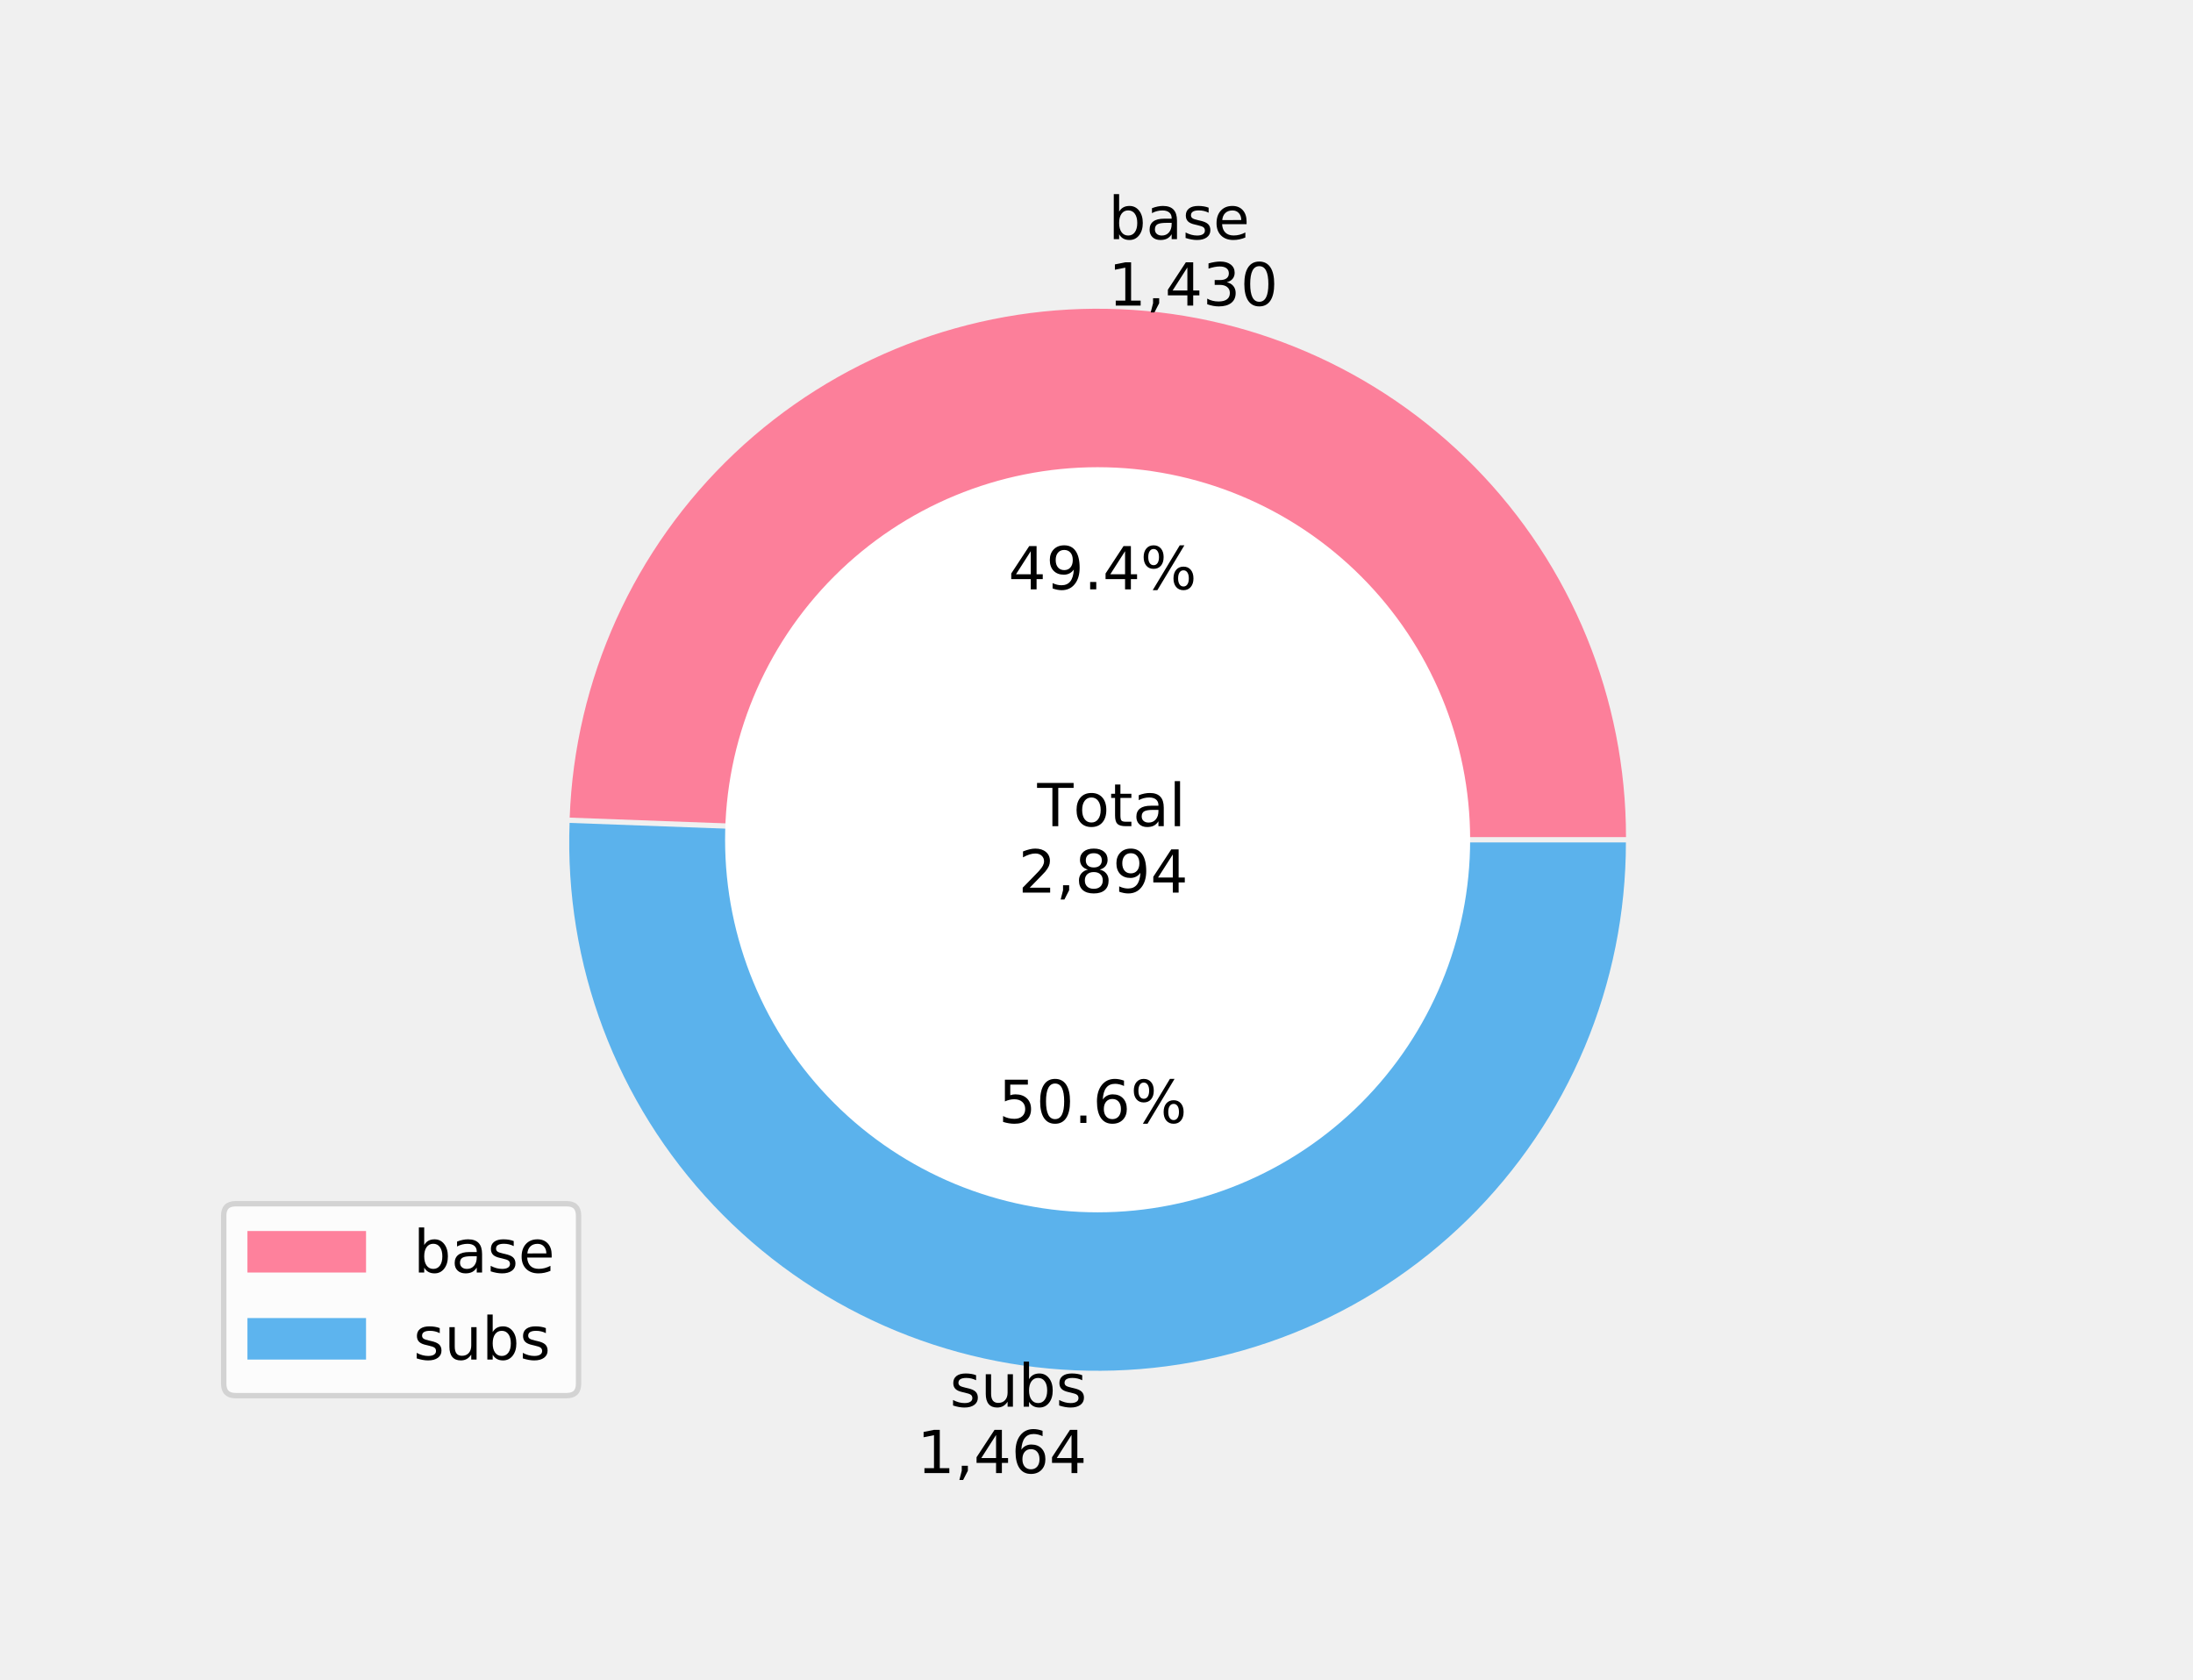
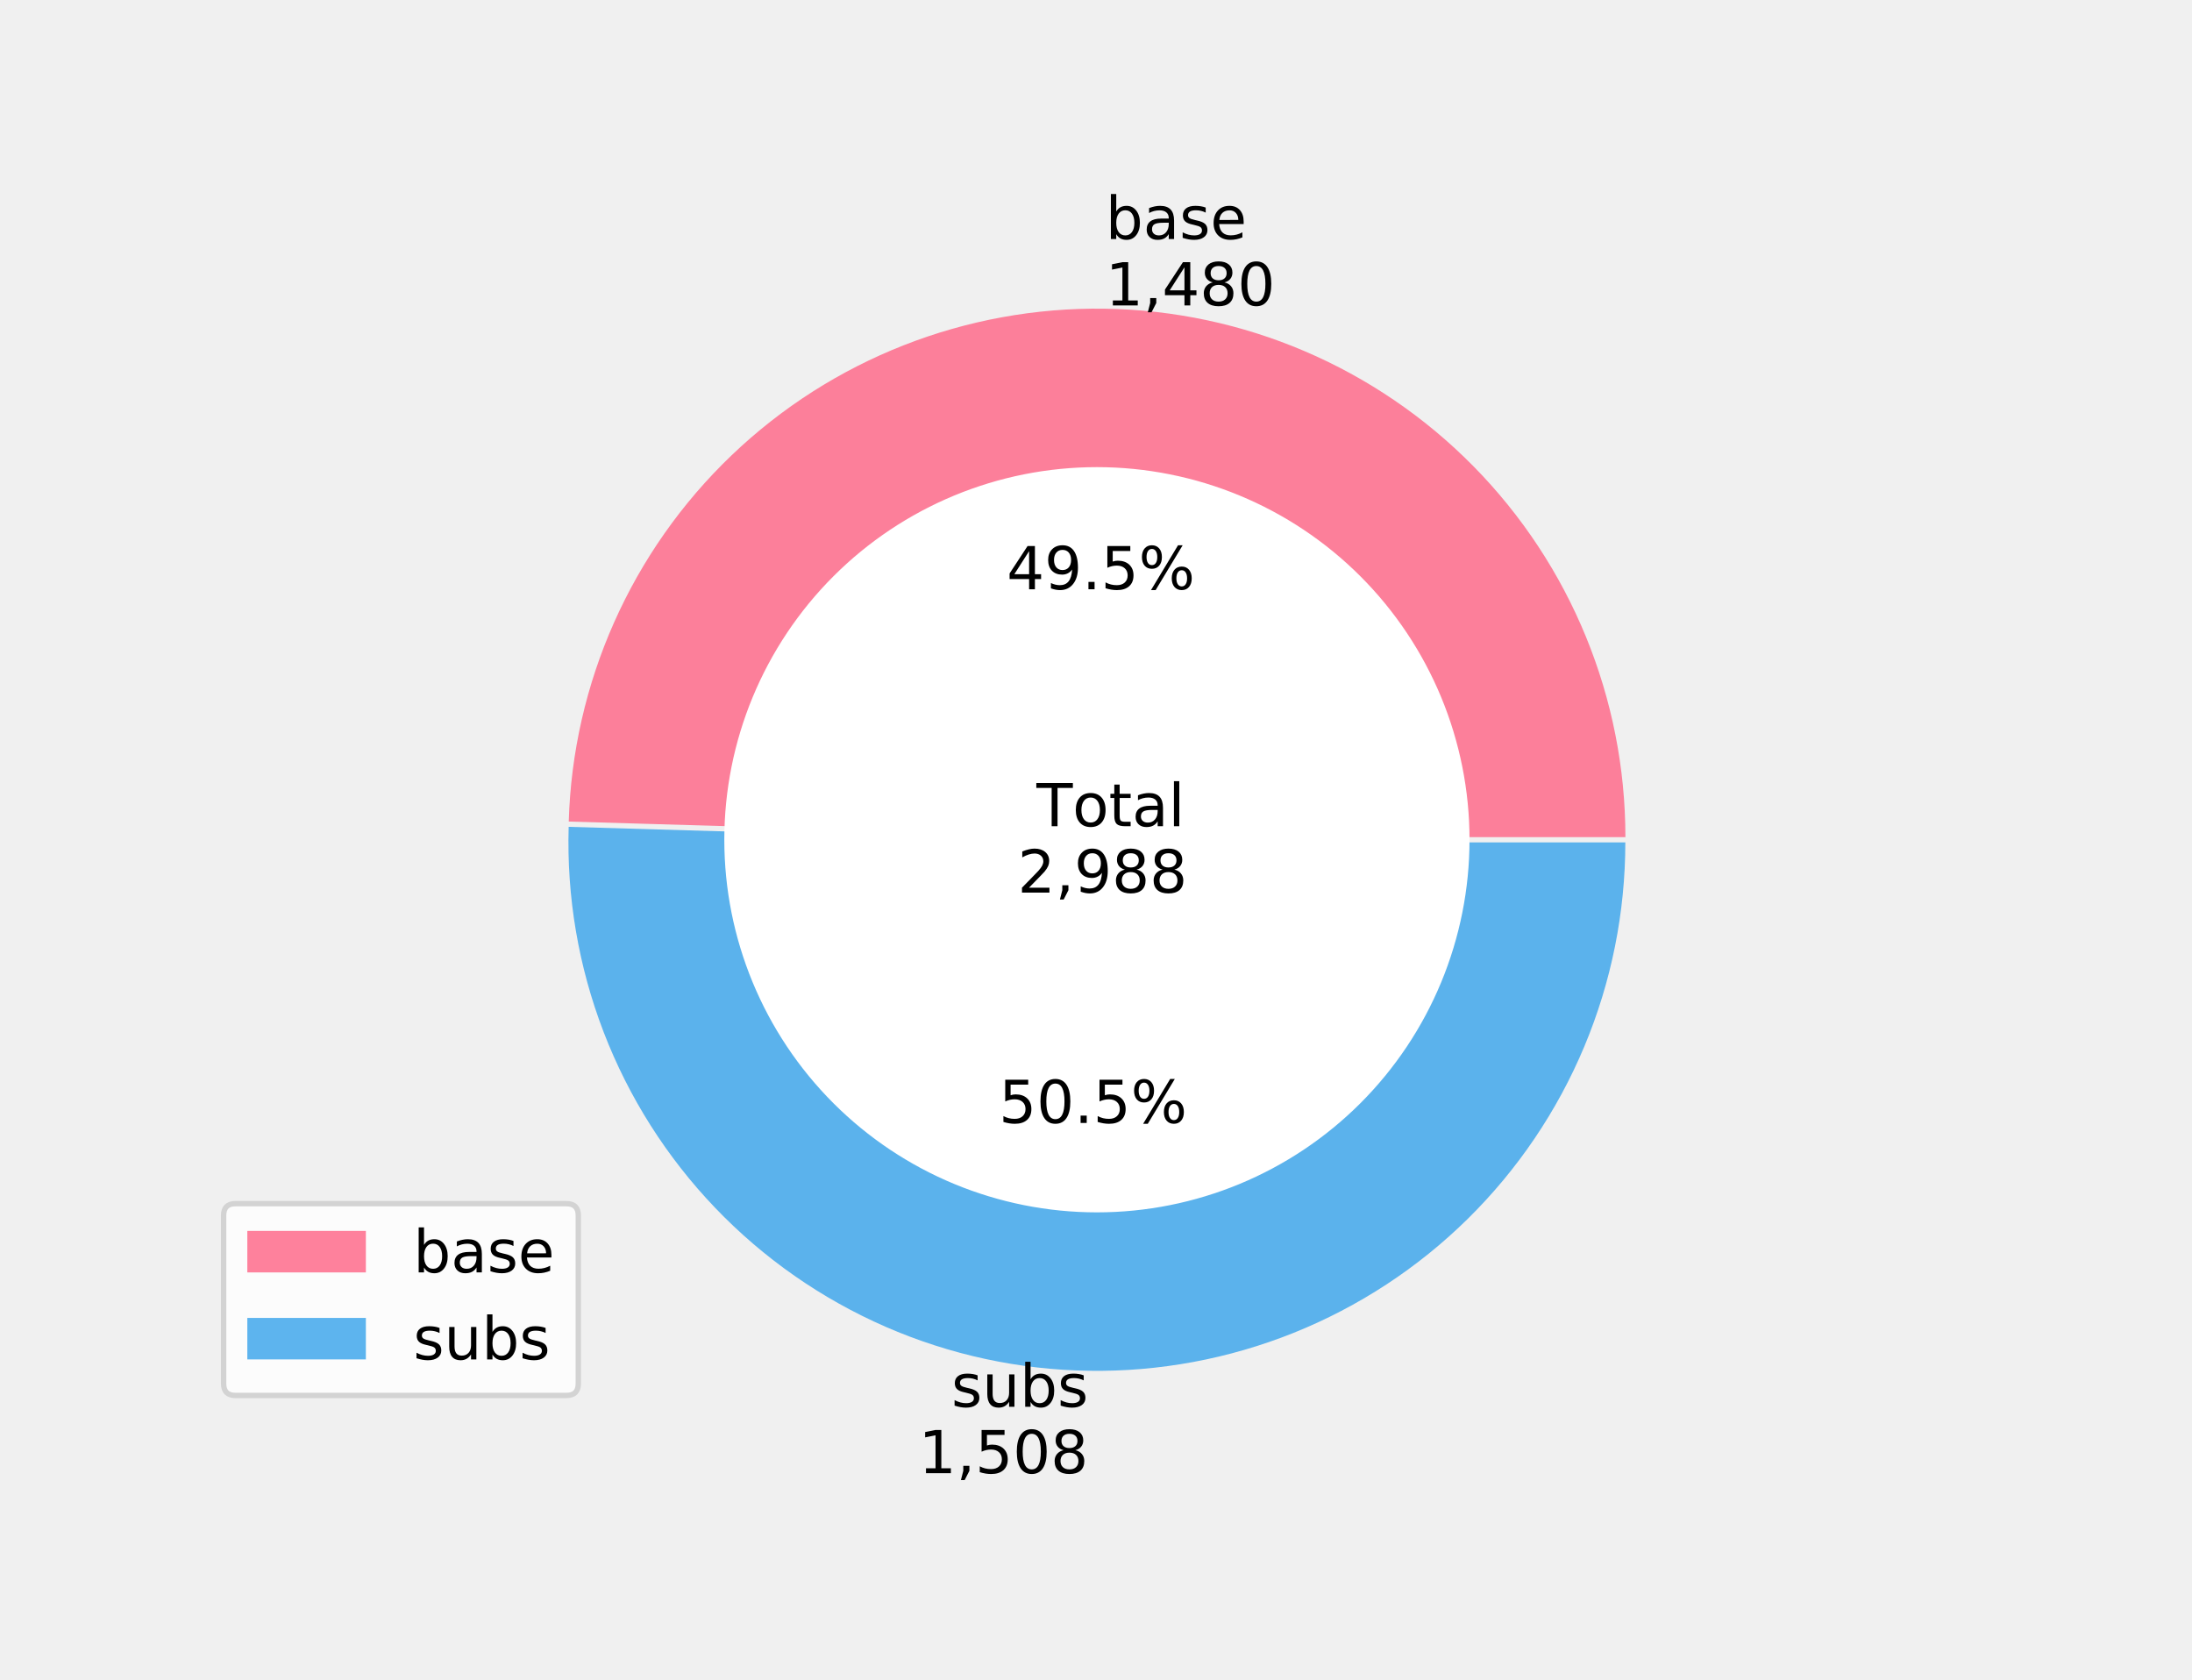
- <svg xmlns="http://www.w3.org/2000/svg" xmlns:xlink="http://www.w3.org/1999/xlink" height="311.52pt" version="1.1" viewBox="0 0 406.8 311.52" width="406.8pt">
+ <svg xmlns="http://www.w3.org/2000/svg" xmlns:xlink="http://www.w3.org/1999/xlink" height="311.678pt" version="1.1" viewBox="0 0 406.8 311.678" width="406.8pt">
  <defs>
    <style type="text/css">
*{stroke-linecap:butt;stroke-linejoin:round;}
  </style>
  </defs>
  <g id="figure_1">
    <g id="patch_1">
-       <path d="M 0 311.52  L 406.8 311.52  L 406.8 0  L 0 0  z " style="fill:none;" />
+       <path d="M 0 311.678  L 406.8 311.678  L 406.8 0  L 0 0  z " style="fill:none;" />
    </g>
    <g id="axes_1">
      <g id="patch_2">
-         <path d="M 301.622 155.27  C 301.622 129.6 291.537 104.93 273.553 86.612  C 255.57 68.293 231.09 57.754 205.424 57.281  C 179.759 56.807 154.907 66.436 136.26 84.078  C 117.613 101.72 106.624 126.001 105.677 151.654  L 203.616 155.27  L 301.622 155.27  z " style="fill:#ff6384;fill-opacity:0.8;" />
+         <path d="M 301.649 155.349  C 301.649 129.598 291.507 104.856 273.433 86.514  C 255.359 68.172 230.769 57.667 205.021 57.288  C 179.273 56.909 154.384 66.686 135.778 84.488  C 117.172 102.29 106.306 126.723 105.548 152.462  L 203.577 155.349  L 301.649 155.349  z " style="fill:#ff6384;fill-opacity:0.8;" />
      </g>
      <g id="patch_3">
-         <path d="M 105.658 152.634  C 105.178 165.647 107.296 178.626 111.888 190.812  C 116.481 202.998 123.456 214.147 132.406 223.606  C 141.355 233.066 152.101 240.647 164.014 245.907  C 175.927 251.166 188.769 253.999 201.789 254.239  C 214.809 254.48 227.748 252.123 239.846 247.306  C 251.945 242.49 262.964 235.31 272.256 226.187  C 281.549 217.065 288.931 206.181 293.97 194.173  C 299.009 182.165 301.604 169.272 301.604 156.25  L 203.598 156.25  L 105.658 152.634  z " style="fill:#36a2eb;fill-opacity:0.8;" />
+         <path d="M 105.534 153.443  C 105.151 166.437 107.356 179.379 112.02 191.514  C 116.684 203.648 123.714 214.735 132.702 224.128  C 141.689 233.522 152.455 241.035 164.372 246.23  C 176.289 251.425 189.121 254.199 202.119 254.39  C 215.118 254.582 228.026 252.186 240.091 247.344  C 252.155 242.502 263.138 235.309 272.398 226.185  C 281.657 217.06 289.011 206.185 294.03 194.193  C 299.049 182.201 301.634 169.329 301.634 156.329  L 203.563 156.329  L 105.534 153.443  z " style="fill:#36a2eb;fill-opacity:0.8;" />
      </g>
      <g id="patch_4">
-         <path clip-path="url(#pa791bf29f0)" d="M 203.607 224.364  C 221.801 224.364 239.252 217.136 252.117 204.271  C 264.983 191.405 272.211 173.954 272.211 155.76  C 272.211 137.566 264.983 120.115 252.117 107.25  C 239.252 94.384 221.801 87.156 203.607 87.156  C 185.413 87.156 167.961 94.384 155.096 107.25  C 142.231 120.115 135.003 137.566 135.003 155.76  C 135.003 173.954 142.231 191.405 155.096 204.271  C 167.961 217.136 185.413 224.364 203.607 224.364  z " style="fill:#ffffff;stroke:#ffffff;stroke-linejoin:miter;" />
+         <path clip-path="url(#pf309efd3dc)" d="M 203.57 224.489  C 221.776 224.489 239.239 217.256 252.113 204.382  C 264.987 191.508 272.22 174.045 272.22 155.839  C 272.22 137.633 264.987 120.17 252.113 107.296  C 239.239 94.422 221.776 87.189 203.57 87.189  C 185.364 87.189 167.901 94.422 155.027 107.296  C 142.153 120.17 134.92 137.633 134.92 155.839  C 134.92 174.045 142.153 191.508 155.027 204.382  C 167.901 217.256 185.364 224.489 203.57 224.489  z " style="fill:#ffffff;stroke:#ffffff;stroke-linejoin:miter;" />
      </g>
      <g id="matplotlib.axis_1" />
      <g id="matplotlib.axis_2" />
      <g id="text_1">
        <defs>
          <path d="M 48.688 27.297  Q 48.688 37.203 44.609 42.844  Q 40.531 48.484 33.406 48.484  Q 26.266 48.484 22.188 42.844  Q 18.109 37.203 18.109 27.297  Q 18.109 17.391 22.188 11.75  Q 26.266 6.109 33.406 6.109  Q 40.531 6.109 44.609 11.75  Q 48.688 17.391 48.688 27.297  z M 18.109 46.391  Q 20.953 51.266 25.266 53.625  Q 29.594 56 35.594 56  Q 45.562 56 51.781 48.094  Q 58.016 40.188 58.016 27.297  Q 58.016 14.406 51.781 6.484  Q 45.562 -1.422 35.594 -1.422  Q 29.594 -1.422 25.266 0.953  Q 20.953 3.328 18.109 8.203  L 18.109 0  L 9.078 0  L 9.078 75.984  L 18.109 75.984  z " id="DejaVuSans-98" />
          <path d="M 34.281 27.484  Q 23.391 27.484 19.188 25  Q 14.984 22.516 14.984 16.5  Q 14.984 11.719 18.141 8.906  Q 21.297 6.109 26.703 6.109  Q 34.188 6.109 38.703 11.406  Q 43.219 16.703 43.219 25.484  L 43.219 27.484  z M 52.203 31.203  L 52.203 0  L 43.219 0  L 43.219 8.297  Q 40.141 3.328 35.547 0.953  Q 30.953 -1.422 24.312 -1.422  Q 15.922 -1.422 10.953 3.297  Q 6 8.016 6 15.922  Q 6 25.141 12.172 29.828  Q 18.359 34.516 30.609 34.516  L 43.219 34.516  L 43.219 35.406  Q 43.219 41.609 39.141 45  Q 35.062 48.391 27.688 48.391  Q 23 48.391 18.547 47.266  Q 14.109 46.141 10.016 43.891  L 10.016 52.203  Q 14.938 54.109 19.578 55.047  Q 24.219 56 28.609 56  Q 40.484 56 46.344 49.844  Q 52.203 43.703 52.203 31.203  z " id="DejaVuSans-97" />
          <path d="M 44.281 53.078  L 44.281 44.578  Q 40.484 46.531 36.375 47.5  Q 32.281 48.484 27.875 48.484  Q 21.188 48.484 17.844 46.438  Q 14.5 44.391 14.5 40.281  Q 14.5 37.156 16.891 35.375  Q 19.281 33.594 26.516 31.984  L 29.594 31.297  Q 39.156 29.25 43.188 25.516  Q 47.219 21.781 47.219 15.094  Q 47.219 7.469 41.188 3.016  Q 35.156 -1.422 24.609 -1.422  Q 20.219 -1.422 15.453 -0.562  Q 10.688 0.297 5.422 2  L 5.422 11.281  Q 10.406 8.688 15.234 7.391  Q 20.062 6.109 24.812 6.109  Q 31.156 6.109 34.562 8.281  Q 37.984 10.453 37.984 14.406  Q 37.984 18.062 35.516 20.016  Q 33.062 21.969 24.703 23.781  L 21.578 24.516  Q 13.234 26.266 9.516 29.906  Q 5.812 33.547 5.812 39.891  Q 5.812 47.609 11.281 51.797  Q 16.75 56 26.812 56  Q 31.781 56 36.172 55.266  Q 40.578 54.547 44.281 53.078  z " id="DejaVuSans-115" />
          <path d="M 56.203 29.594  L 56.203 25.203  L 14.891 25.203  Q 15.484 15.922 20.484 11.062  Q 25.484 6.203 34.422 6.203  Q 39.594 6.203 44.453 7.469  Q 49.312 8.734 54.109 11.281  L 54.109 2.781  Q 49.266 0.734 44.188 -0.344  Q 39.109 -1.422 33.891 -1.422  Q 20.797 -1.422 13.156 6.188  Q 5.516 13.812 5.516 26.812  Q 5.516 40.234 12.766 48.109  Q 20.016 56 32.328 56  Q 43.359 56 49.781 48.891  Q 56.203 41.797 56.203 29.594  z M 47.219 32.234  Q 47.125 39.594 43.094 43.984  Q 39.062 48.391 32.422 48.391  Q 24.906 48.391 20.391 44.141  Q 15.875 39.891 15.188 32.172  z " id="DejaVuSans-101" />
        </defs>
-         <g transform="translate(205.6053 44.35828)scale(0.11 -0.11)">
+         <g transform="translate(205.1652 44.35828)scale(0.11 -0.11)">
          <use xlink:href="#DejaVuSans-98" />
          <use x="63.477" xlink:href="#DejaVuSans-97" />
          <use x="124.756" xlink:href="#DejaVuSans-115" />
          <use x="176.855" xlink:href="#DejaVuSans-101" />
        </g>
        <defs>
          <path d="M 12.406 8.297  L 28.516 8.297  L 28.516 63.922  L 10.984 60.406  L 10.984 69.391  L 28.422 72.906  L 38.281 72.906  L 38.281 8.297  L 54.391 8.297  L 54.391 0  L 12.406 0  z " id="DejaVuSans-49" />
          <path d="M 11.719 12.406  L 22.016 12.406  L 22.016 4  L 14.016 -11.625  L 7.719 -11.625  L 11.719 4  z " id="DejaVuSans-44" />
          <path d="M 37.797 64.312  L 12.891 25.391  L 37.797 25.391  z M 35.203 72.906  L 47.609 72.906  L 47.609 25.391  L 58.016 25.391  L 58.016 17.188  L 47.609 17.188  L 47.609 0  L 37.797 0  L 37.797 17.188  L 4.891 17.188  L 4.891 26.703  z " id="DejaVuSans-52" />
-           <path d="M 40.578 39.312  Q 47.656 37.797 51.625 33  Q 55.609 28.219 55.609 21.188  Q 55.609 10.406 48.188 4.484  Q 40.766 -1.422 27.094 -1.422  Q 22.516 -1.422 17.656 -0.516  Q 12.797 0.391 7.625 2.203  L 7.625 11.719  Q 11.719 9.328 16.594 8.109  Q 21.484 6.891 26.812 6.891  Q 36.078 6.891 40.938 10.547  Q 45.797 14.203 45.797 21.188  Q 45.797 27.641 41.281 31.266  Q 36.766 34.906 28.719 34.906  L 20.219 34.906  L 20.219 43.016  L 29.109 43.016  Q 36.375 43.016 40.234 45.922  Q 44.094 48.828 44.094 54.297  Q 44.094 59.906 40.109 62.906  Q 36.141 65.922 28.719 65.922  Q 24.656 65.922 20.016 65.031  Q 15.375 64.156 9.812 62.312  L 9.812 71.094  Q 15.438 72.656 20.344 73.438  Q 25.25 74.219 29.594 74.219  Q 40.828 74.219 47.359 69.109  Q 53.906 64.016 53.906 55.328  Q 53.906 49.266 50.438 45.094  Q 46.969 40.922 40.578 39.312  z " id="DejaVuSans-51" />
+           <path d="M 31.781 34.625  Q 24.75 34.625 20.719 30.859  Q 16.703 27.094 16.703 20.516  Q 16.703 13.922 20.719 10.156  Q 24.75 6.391 31.781 6.391  Q 38.812 6.391 42.859 10.172  Q 46.922 13.969 46.922 20.516  Q 46.922 27.094 42.891 30.859  Q 38.875 34.625 31.781 34.625  z M 21.922 38.812  Q 15.578 40.375 12.031 44.719  Q 8.5 49.078 8.5 55.328  Q 8.5 64.062 14.719 69.141  Q 20.953 74.219 31.781 74.219  Q 42.672 74.219 48.875 69.141  Q 55.078 64.062 55.078 55.328  Q 55.078 49.078 51.531 44.719  Q 48 40.375 41.703 38.812  Q 48.828 37.156 52.797 32.312  Q 56.781 27.484 56.781 20.516  Q 56.781 9.906 50.312 4.234  Q 43.844 -1.422 31.781 -1.422  Q 19.734 -1.422 13.25 4.234  Q 6.781 9.906 6.781 20.516  Q 6.781 27.484 10.781 32.312  Q 14.797 37.156 21.922 38.812  z M 18.312 54.391  Q 18.312 48.734 21.844 45.562  Q 25.391 42.391 31.781 42.391  Q 38.141 42.391 41.719 45.562  Q 45.312 48.734 45.312 54.391  Q 45.312 60.062 41.719 63.234  Q 38.141 66.406 31.781 66.406  Q 25.391 66.406 21.844 63.234  Q 18.312 60.062 18.312 54.391  z " id="DejaVuSans-56" />
          <path d="M 31.781 66.406  Q 24.172 66.406 20.328 58.906  Q 16.5 51.422 16.5 36.375  Q 16.5 21.391 20.328 13.891  Q 24.172 6.391 31.781 6.391  Q 39.453 6.391 43.281 13.891  Q 47.125 21.391 47.125 36.375  Q 47.125 51.422 43.281 58.906  Q 39.453 66.406 31.781 66.406  z M 31.781 74.219  Q 44.047 74.219 50.516 64.516  Q 56.984 54.828 56.984 36.375  Q 56.984 17.969 50.516 8.266  Q 44.047 -1.422 31.781 -1.422  Q 19.531 -1.422 13.062 8.266  Q 6.594 17.969 6.594 36.375  Q 6.594 54.828 13.062 64.516  Q 19.531 74.219 31.781 74.219  z " id="DejaVuSans-48" />
        </defs>
-         <g transform="translate(205.6053 56.67587)scale(0.11 -0.11)">
+         <g transform="translate(205.1652 56.67587)scale(0.11 -0.11)">
          <use xlink:href="#DejaVuSans-49" />
          <use x="63.623" xlink:href="#DejaVuSans-44" />
          <use x="95.41" xlink:href="#DejaVuSans-52" />
-           <use x="159.033" xlink:href="#DejaVuSans-51" />
+           <use x="159.033" xlink:href="#DejaVuSans-56" />
          <use x="222.656" xlink:href="#DejaVuSans-48" />
        </g>
      </g>
      <g id="text_2">
        <defs>
          <path d="M 10.984 1.516  L 10.984 10.5  Q 14.703 8.734 18.5 7.812  Q 22.312 6.891 25.984 6.891  Q 35.75 6.891 40.891 13.453  Q 46.047 20.016 46.781 33.406  Q 43.953 29.203 39.594 26.953  Q 35.25 24.703 29.984 24.703  Q 19.047 24.703 12.672 31.312  Q 6.297 37.938 6.297 49.422  Q 6.297 60.641 12.938 67.422  Q 19.578 74.219 30.609 74.219  Q 43.266 74.219 49.922 64.516  Q 56.594 54.828 56.594 36.375  Q 56.594 19.141 48.406 8.859  Q 40.234 -1.422 26.422 -1.422  Q 22.703 -1.422 18.891 -0.688  Q 15.094 0.047 10.984 1.516  z M 30.609 32.422  Q 37.25 32.422 41.125 36.953  Q 45.016 41.5 45.016 49.422  Q 45.016 57.281 41.125 61.844  Q 37.25 66.406 30.609 66.406  Q 23.969 66.406 20.094 61.844  Q 16.219 57.281 16.219 49.422  Q 16.219 41.5 20.094 36.953  Q 23.969 32.422 30.609 32.422  z " id="DejaVuSans-57" />
          <path d="M 10.688 12.406  L 21 12.406  L 21 0  L 10.688 0  z " id="DejaVuSans-46" />
+           <path d="M 10.797 72.906  L 49.516 72.906  L 49.516 64.594  L 19.828 64.594  L 19.828 46.734  Q 21.969 47.469 24.109 47.828  Q 26.266 48.188 28.422 48.188  Q 40.625 48.188 47.75 41.5  Q 54.891 34.812 54.891 23.391  Q 54.891 11.625 47.562 5.094  Q 40.234 -1.422 26.906 -1.422  Q 22.312 -1.422 17.547 -0.641  Q 12.797 0.141 7.719 1.703  L 7.719 11.625  Q 12.109 9.234 16.797 8.062  Q 21.484 6.891 26.703 6.891  Q 35.156 6.891 40.078 11.328  Q 45.016 15.766 45.016 23.391  Q 45.016 31 40.078 35.438  Q 35.156 39.891 26.703 39.891  Q 22.75 39.891 18.812 39.016  Q 14.891 38.141 10.797 36.281  z " id="DejaVuSans-53" />
          <path d="M 72.703 32.078  Q 68.453 32.078 66.031 28.469  Q 63.625 24.859 63.625 18.406  Q 63.625 12.062 66.031 8.422  Q 68.453 4.781 72.703 4.781  Q 76.859 4.781 79.266 8.422  Q 81.688 12.062 81.688 18.406  Q 81.688 24.812 79.266 28.438  Q 76.859 32.078 72.703 32.078  z M 72.703 38.281  Q 80.422 38.281 84.953 32.906  Q 89.5 27.547 89.5 18.406  Q 89.5 9.281 84.938 3.922  Q 80.375 -1.422 72.703 -1.422  Q 64.891 -1.422 60.344 3.922  Q 55.812 9.281 55.812 18.406  Q 55.812 27.594 60.375 32.938  Q 64.938 38.281 72.703 38.281  z M 22.312 68.016  Q 18.109 68.016 15.688 64.375  Q 13.281 60.75 13.281 54.391  Q 13.281 47.953 15.672 44.328  Q 18.062 40.719 22.312 40.719  Q 26.562 40.719 28.969 44.328  Q 31.391 47.953 31.391 54.391  Q 31.391 60.688 28.953 64.344  Q 26.516 68.016 22.312 68.016  z M 66.406 74.219  L 74.219 74.219  L 28.609 -1.422  L 20.797 -1.422  z M 22.312 74.219  Q 30.031 74.219 34.609 68.875  Q 39.203 63.531 39.203 54.391  Q 39.203 45.172 34.641 39.844  Q 30.078 34.516 22.312 34.516  Q 14.547 34.516 10.031 39.859  Q 5.516 45.219 5.516 54.391  Q 5.516 63.484 10.047 68.844  Q 14.594 74.219 22.312 74.219  z " id="DejaVuSans-37" />
        </defs>
-         <g transform="translate(187.0482 109.3107)scale(0.11 -0.11)">
+         <g transform="translate(186.8271 109.3536)scale(0.11 -0.11)">
          <use xlink:href="#DejaVuSans-52" />
          <use x="63.623" xlink:href="#DejaVuSans-57" />
          <use x="127.246" xlink:href="#DejaVuSans-46" />
-           <use x="159.033" xlink:href="#DejaVuSans-52" />
+           <use x="159.033" xlink:href="#DejaVuSans-53" />
          <use x="222.656" xlink:href="#DejaVuSans-37" />
        </g>
      </g>
      <g id="text_3">
        <defs>
          <path d="M 8.5 21.578  L 8.5 54.688  L 17.484 54.688  L 17.484 21.922  Q 17.484 14.156 20.5 10.266  Q 23.531 6.391 29.594 6.391  Q 36.859 6.391 41.078 11.031  Q 45.312 15.672 45.312 23.688  L 45.312 54.688  L 54.297 54.688  L 54.297 0  L 45.312 0  L 45.312 8.406  Q 42.047 3.422 37.719 1  Q 33.406 -1.422 27.688 -1.422  Q 18.266 -1.422 13.375 4.438  Q 8.5 10.297 8.5 21.578  z M 31.109 56  z " id="DejaVuSans-117" />
        </defs>
-         <g transform="translate(176.1933 260.9149)scale(0.11 -0.11)">
+         <g transform="translate(176.5598 261.0728)scale(0.11 -0.11)">
          <use xlink:href="#DejaVuSans-115" />
          <use x="52.1" xlink:href="#DejaVuSans-117" />
          <use x="115.479" xlink:href="#DejaVuSans-98" />
          <use x="178.955" xlink:href="#DejaVuSans-115" />
        </g>
-         <defs>
-           <path d="M 33.016 40.375  Q 26.375 40.375 22.484 35.828  Q 18.609 31.297 18.609 23.391  Q 18.609 15.531 22.484 10.953  Q 26.375 6.391 33.016 6.391  Q 39.656 6.391 43.531 10.953  Q 47.406 15.531 47.406 23.391  Q 47.406 31.297 43.531 35.828  Q 39.656 40.375 33.016 40.375  z M 52.594 71.297  L 52.594 62.312  Q 48.875 64.062 45.094 64.984  Q 41.312 65.922 37.594 65.922  Q 27.828 65.922 22.672 59.328  Q 17.531 52.734 16.797 39.406  Q 19.672 43.656 24.016 45.922  Q 28.375 48.188 33.594 48.188  Q 44.578 48.188 50.953 41.516  Q 57.328 34.859 57.328 23.391  Q 57.328 12.156 50.688 5.359  Q 44.047 -1.422 33.016 -1.422  Q 20.359 -1.422 13.672 8.266  Q 6.984 17.969 6.984 36.375  Q 6.984 53.656 15.188 63.938  Q 23.391 74.219 37.203 74.219  Q 40.922 74.219 44.703 73.484  Q 48.484 72.75 52.594 71.297  z " id="DejaVuSans-54" />
-         </defs>
-         <g transform="translate(170.1175 273.2325)scale(0.11 -0.11)">
+         <g transform="translate(170.4841 273.3904)scale(0.11 -0.11)">
          <use xlink:href="#DejaVuSans-49" />
          <use x="63.623" xlink:href="#DejaVuSans-44" />
-           <use x="95.41" xlink:href="#DejaVuSans-52" />
-           <use x="159.033" xlink:href="#DejaVuSans-54" />
-           <use x="222.656" xlink:href="#DejaVuSans-52" />
+           <use x="95.41" xlink:href="#DejaVuSans-53" />
+           <use x="159.033" xlink:href="#DejaVuSans-48" />
+           <use x="222.656" xlink:href="#DejaVuSans-56" />
        </g>
      </g>
      <g id="text_4">
-         <defs>
-           <path d="M 10.797 72.906  L 49.516 72.906  L 49.516 64.594  L 19.828 64.594  L 19.828 46.734  Q 21.969 47.469 24.109 47.828  Q 26.266 48.188 28.422 48.188  Q 40.625 48.188 47.75 41.5  Q 54.891 34.812 54.891 23.391  Q 54.891 11.625 47.562 5.094  Q 40.234 -1.422 26.906 -1.422  Q 22.312 -1.422 17.547 -0.641  Q 12.797 0.141 7.719 1.703  L 7.719 11.625  Q 12.109 9.234 16.797 8.062  Q 21.484 6.891 26.703 6.891  Q 35.156 6.891 40.078 11.328  Q 45.016 15.766 45.016 23.391  Q 45.016 31 40.078 35.438  Q 35.156 39.891 26.703 39.891  Q 22.75 39.891 18.812 39.016  Q 14.891 38.141 10.797 36.281  z " id="DejaVuSans-53" />
-         </defs>
-         <g transform="translate(185.2216 208.28)scale(0.11 -0.11)">
+         <g transform="translate(185.3691 208.3951)scale(0.11 -0.11)">
          <use xlink:href="#DejaVuSans-53" />
          <use x="63.623" xlink:href="#DejaVuSans-48" />
          <use x="127.246" xlink:href="#DejaVuSans-46" />
-           <use x="159.033" xlink:href="#DejaVuSans-54" />
+           <use x="159.033" xlink:href="#DejaVuSans-53" />
          <use x="222.656" xlink:href="#DejaVuSans-37" />
        </g>
      </g>
      <g id="text_5">
        <defs>
          <path id="DejaVuSans-32" />
          <path d="M -0.297 72.906  L 61.375 72.906  L 61.375 64.594  L 35.5 64.594  L 35.5 0  L 25.594 0  L 25.594 64.594  L -0.297 64.594  z " id="DejaVuSans-84" />
          <path d="M 30.609 48.391  Q 23.391 48.391 19.188 42.75  Q 14.984 37.109 14.984 27.297  Q 14.984 17.484 19.156 11.844  Q 23.344 6.203 30.609 6.203  Q 37.797 6.203 41.984 11.859  Q 46.188 17.531 46.188 27.297  Q 46.188 37.016 41.984 42.703  Q 37.797 48.391 30.609 48.391  z M 30.609 56  Q 42.328 56 49.016 48.375  Q 55.719 40.766 55.719 27.297  Q 55.719 13.875 49.016 6.219  Q 42.328 -1.422 30.609 -1.422  Q 18.844 -1.422 12.172 6.219  Q 5.516 13.875 5.516 27.297  Q 5.516 40.766 12.172 48.375  Q 18.844 56 30.609 56  z " id="DejaVuSans-111" />
          <path d="M 18.312 70.219  L 18.312 54.688  L 36.812 54.688  L 36.812 47.703  L 18.312 47.703  L 18.312 18.016  Q 18.312 11.328 20.141 9.422  Q 21.969 7.516 27.594 7.516  L 36.812 7.516  L 36.812 0  L 27.594 0  Q 17.188 0 13.234 3.875  Q 9.281 7.766 9.281 18.016  L 9.281 47.703  L 2.688 47.703  L 2.688 54.688  L 9.281 54.688  L 9.281 70.219  z " id="DejaVuSans-116" />
          <path d="M 9.422 75.984  L 18.406 75.984  L 18.406 0  L 9.422 0  z " id="DejaVuSans-108" />
        </defs>
-         <g transform="translate(188.906 153.2431)scale(0.11 -0.11)">
+         <g transform="translate(188.8594 153.3286)scale(0.11 -0.11)">
          <use xlink:href="#DejaVuSans-32" />
          <use x="31.787" xlink:href="#DejaVuSans-84" />
          <use x="92.605" xlink:href="#DejaVuSans-111" />
          <use x="153.787" xlink:href="#DejaVuSans-116" />
          <use x="192.996" xlink:href="#DejaVuSans-97" />
          <use x="254.275" xlink:href="#DejaVuSans-108" />
          <use x="282.059" xlink:href="#DejaVuSans-32" />
        </g>
        <defs>
          <path d="M 19.188 8.297  L 53.609 8.297  L 53.609 0  L 7.328 0  L 7.328 8.297  Q 12.938 14.109 22.625 23.891  Q 32.328 33.688 34.812 36.531  Q 39.547 41.844 41.422 45.531  Q 43.312 49.219 43.312 52.781  Q 43.312 58.594 39.234 62.25  Q 35.156 65.922 28.609 65.922  Q 23.969 65.922 18.812 64.312  Q 13.672 62.703 7.812 59.422  L 7.812 69.391  Q 13.766 71.781 18.938 73  Q 24.125 74.219 28.422 74.219  Q 39.75 74.219 46.484 68.547  Q 53.219 62.891 53.219 53.422  Q 53.219 48.922 51.531 44.891  Q 49.859 40.875 45.406 35.406  Q 44.188 33.984 37.641 27.219  Q 31.109 20.453 19.188 8.297  z " id="DejaVuSans-50" />
-           <path d="M 31.781 34.625  Q 24.75 34.625 20.719 30.859  Q 16.703 27.094 16.703 20.516  Q 16.703 13.922 20.719 10.156  Q 24.75 6.391 31.781 6.391  Q 38.812 6.391 42.859 10.172  Q 46.922 13.969 46.922 20.516  Q 46.922 27.094 42.891 30.859  Q 38.875 34.625 31.781 34.625  z M 21.922 38.812  Q 15.578 40.375 12.031 44.719  Q 8.5 49.078 8.5 55.328  Q 8.5 64.062 14.719 69.141  Q 20.953 74.219 31.781 74.219  Q 42.672 74.219 48.875 69.141  Q 55.078 64.062 55.078 55.328  Q 55.078 49.078 51.531 44.719  Q 48 40.375 41.703 38.812  Q 48.828 37.156 52.797 32.312  Q 56.781 27.484 56.781 20.516  Q 56.781 9.906 50.312 4.234  Q 43.844 -1.422 31.781 -1.422  Q 19.734 -1.422 13.25 4.234  Q 6.781 9.906 6.781 20.516  Q 6.781 27.484 10.781 32.312  Q 14.797 37.156 21.922 38.812  z M 18.312 54.391  Q 18.312 48.734 21.844 45.562  Q 25.391 42.391 31.781 42.391  Q 38.141 42.391 41.719 45.562  Q 45.312 48.734 45.312 54.391  Q 45.312 60.062 41.719 63.234  Q 38.141 66.406 31.781 66.406  Q 25.391 66.406 21.844 63.234  Q 18.312 60.062 18.312 54.391  z " id="DejaVuSans-56" />
        </defs>
-         <g transform="translate(188.906 165.5607)scale(0.11 -0.11)">
+         <g transform="translate(188.8594 165.6462)scale(0.11 -0.11)">
          <use xlink:href="#DejaVuSans-50" />
          <use x="63.623" xlink:href="#DejaVuSans-44" />
-           <use x="95.41" xlink:href="#DejaVuSans-56" />
-           <use x="159.033" xlink:href="#DejaVuSans-57" />
-           <use x="222.656" xlink:href="#DejaVuSans-52" />
+           <use x="95.41" xlink:href="#DejaVuSans-57" />
+           <use x="159.033" xlink:href="#DejaVuSans-56" />
+           <use x="222.656" xlink:href="#DejaVuSans-56" />
        </g>
      </g>
      <g id="legend_1">
        <g id="patch_5">
-           <path d="M 43.7 258.863  L 105.123 258.863  Q 107.323 258.863 107.323 256.663  L 107.323 225.471  Q 107.323 223.271 105.123 223.271  L 43.7 223.271  Q 41.5 223.271 41.5 225.471  L 41.5 256.663  Q 41.5 258.863 43.7 258.863  z " style="fill:#ffffff;opacity:0.8;stroke:#cccccc;stroke-linejoin:miter;" />
+           <path d="M 43.7 258.965  L 105.123 258.965  Q 107.323 258.965 107.323 256.765  L 107.323 225.573  Q 107.323 223.373 105.123 223.373  L 43.7 223.373  Q 41.5 223.373 41.5 225.573  L 41.5 256.765  Q 41.5 258.965 43.7 258.965  z " style="fill:#ffffff;opacity:0.8;stroke:#cccccc;stroke-linejoin:miter;" />
        </g>
        <g id="patch_6">
-           <path d="M 45.9 236.03  L 67.9 236.03  L 67.9 228.33  L 45.9 228.33  z " style="fill:#ff6384;fill-opacity:0.8;" />
+           <path d="M 45.9 236.132  L 67.9 236.132  L 67.9 228.432  L 45.9 228.432  z " style="fill:#ff6384;fill-opacity:0.8;" />
        </g>
        <g id="text_6">
-           <g transform="translate(76.7 236.0298)scale(0.11 -0.11)">
+           <g transform="translate(76.7 236.1316)scale(0.11 -0.11)">
            <use xlink:href="#DejaVuSans-98" />
            <use x="63.477" xlink:href="#DejaVuSans-97" />
            <use x="124.756" xlink:href="#DejaVuSans-115" />
            <use x="176.855" xlink:href="#DejaVuSans-101" />
          </g>
        </g>
        <g id="patch_7">
-           <path d="M 45.9 252.176  L 67.9 252.176  L 67.9 244.476  L 45.9 244.476  z " style="fill:#36a2eb;fill-opacity:0.8;" />
+           <path d="M 45.9 252.278  L 67.9 252.278  L 67.9 244.578  L 45.9 244.578  z " style="fill:#36a2eb;fill-opacity:0.8;" />
        </g>
        <g id="text_7">
-           <g transform="translate(76.7 252.1757)scale(0.11 -0.11)">
+           <g transform="translate(76.7 252.2775)scale(0.11 -0.11)">
            <use xlink:href="#DejaVuSans-115" />
            <use x="52.1" xlink:href="#DejaVuSans-117" />
            <use x="115.479" xlink:href="#DejaVuSans-98" />
            <use x="178.955" xlink:href="#DejaVuSans-115" />
          </g>
        </g>
      </g>
    </g>
  </g>
  <defs>
-     <clipPath id="pa791bf29f0">
-       <rect height="217.44" width="334.8" x="36" y="46.923" />
+     <clipPath id="pf309efd3dc">
+       <rect height="217.44" width="334.8" x="36" y="47.025" />
    </clipPath>
  </defs>
</svg>
